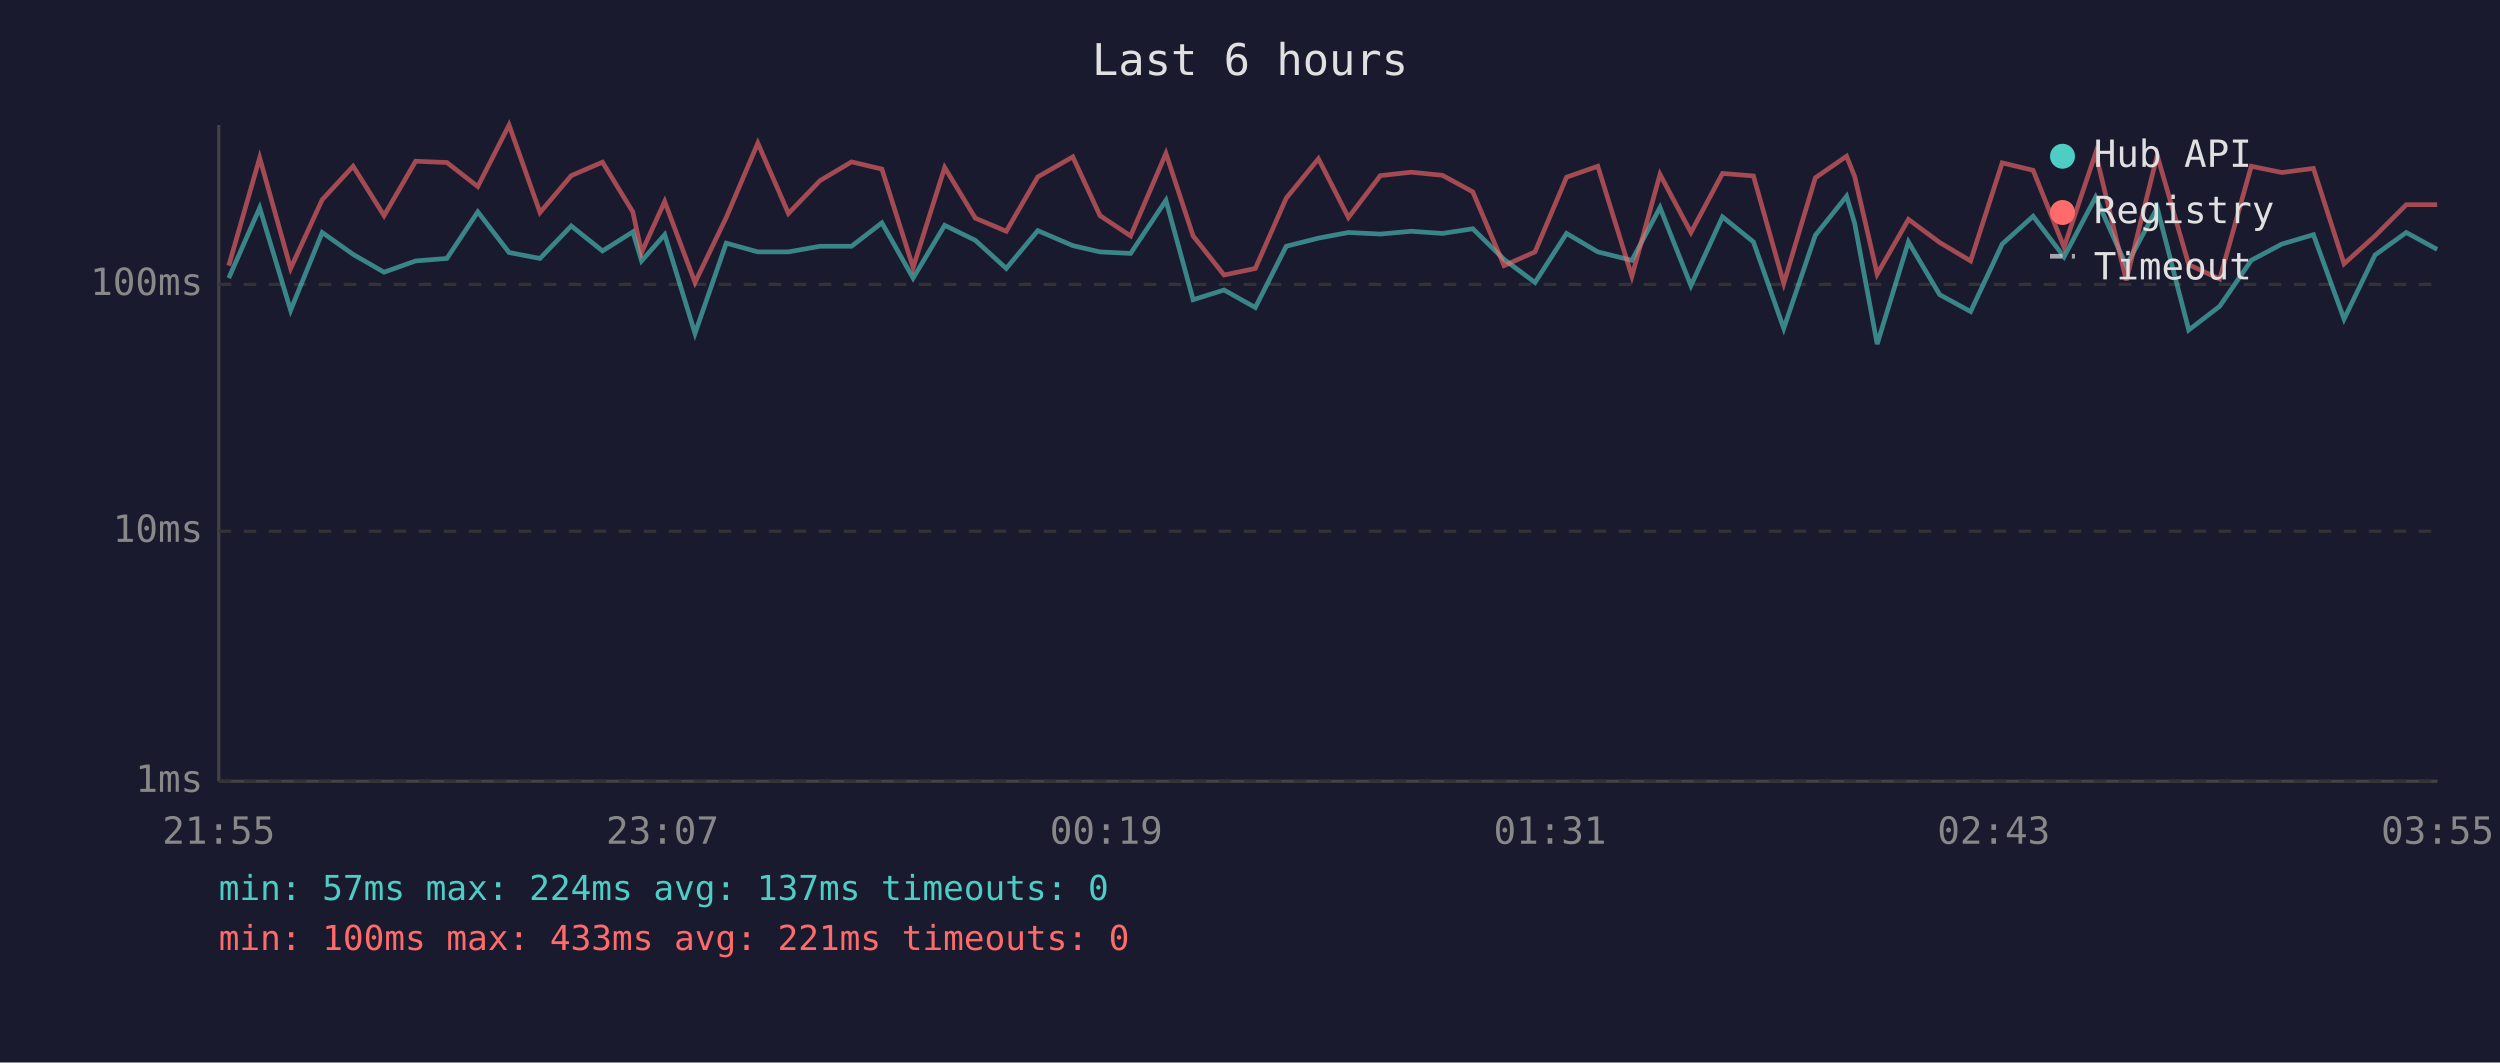
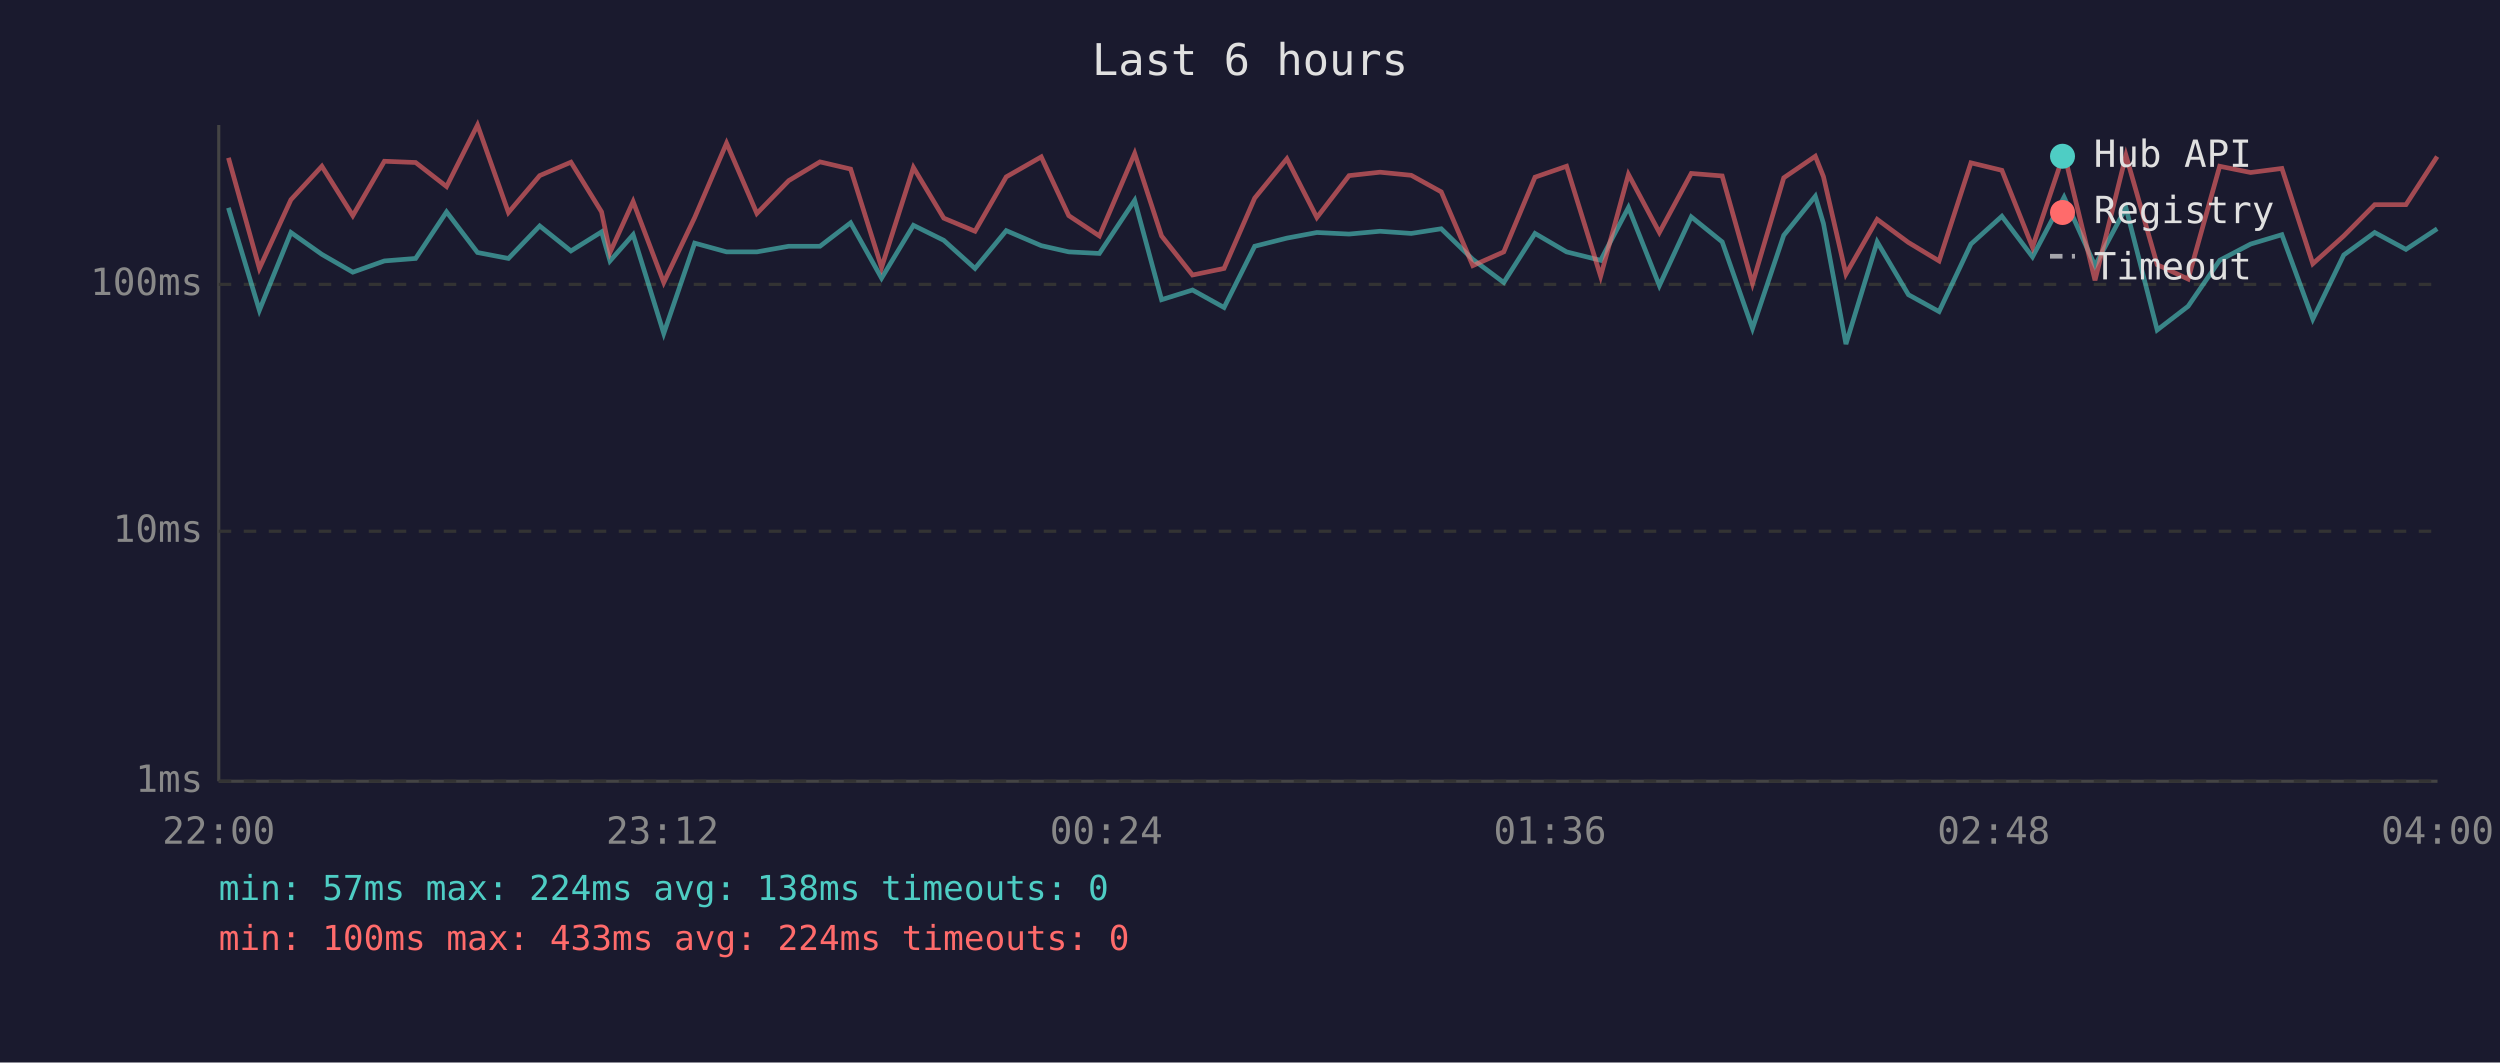
<svg xmlns="http://www.w3.org/2000/svg" viewBox="0 0 800 340" font-family="monospace" font-size="12">
  <rect width="800" height="340" fill="#1a1a2e" />
  <text x="400" y="24" fill="#e0e0e0" font-size="14" text-anchor="middle">Last 6 hours</text>
  <line x1="70" y1="40" x2="70" y2="250" stroke="#444" stroke-width="1" />
  <line x1="70" y1="250" x2="780" y2="250" stroke="#444" stroke-width="1" />
  <line x1="70" y1="250" x2="780" y2="250" stroke="#333" stroke-width="1" stroke-dasharray="4" />
  <text x="65" y="250" fill="#888" text-anchor="end" dominant-baseline="middle">1ms</text>
  <line x1="70" y1="170" x2="780" y2="170" stroke="#333" stroke-width="1" stroke-dasharray="4" />
  <text x="65" y="170" fill="#888" text-anchor="end" dominant-baseline="middle">10ms</text>
  <line x1="70" y1="91" x2="780" y2="91" stroke="#333" stroke-width="1" stroke-dasharray="4" />
  <text x="65" y="91" fill="#888" text-anchor="end" dominant-baseline="middle">100ms</text>
-   <text x="70" y="270" fill="#888" text-anchor="middle">21:55</text>
-   <text x="212" y="270" fill="#888" text-anchor="middle">23:07</text>
-   <text x="354" y="270" fill="#888" text-anchor="middle">00:19</text>
-   <text x="496" y="270" fill="#888" text-anchor="middle">01:31</text>
-   <text x="638" y="270" fill="#888" text-anchor="middle">02:43</text>
-   <text x="780" y="270" fill="#888" text-anchor="middle">03:55</text>
-   <polyline points="73.2,89.0 83.1,66.5 93.0,99.3 103.1,74.4 113.0,81.4 122.9,87.1 133.0,83.5 143.0,82.7 152.9,67.8 162.9,80.8 172.8,82.7 182.8,72.3 192.8,80.3 202.5,74.2 205.3,83.5 212.7,75.1 222.4,106.7 232.4,77.8 242.5,80.6 252.3,80.6 262.4,78.8 272.5,78.8 282.2,71.3 292.2,89.0 302.3,72.1 312.1,76.9 322.0,85.9 332.1,73.8 343.3,78.6 352.0,80.6 361.8,81.1 373.1,64.1 381.8,95.9 391.7,92.8 401.7,98.4 411.6,78.8 421.9,76.2 431.5,74.4 441.7,74.9 451.6,74.0 461.6,74.7 471.3,73.2 481.3,83.0 491.2,90.4 501.3,74.7 511.3,80.6 522.2,83.3 531.2,66.4 541.1,91.4 551.2,69.4 561.1,77.4 570.8,105.1 580.9,75.3 590.9,62.8 593.5,71.5 600.7,110.1 610.7,77.4 620.7,94.3 630.6,99.7 640.7,78.1 650.6,69.2 660.5,82.2 670.6,63.1 680.4,85.0 690.3,66.5 700.4,105.6 710.3,98.0 720.4,83.3 730.2,78.1 740.3,75.1 750.1,102.1 760.0,81.6 770.0,74.4 779.9,79.8" fill="none" stroke="#4ecdc4" stroke-width="1.5" opacity="0.6" />
-   <polyline points="73.2,85.0 83.1,50.5 93.0,85.9 103.1,63.9 113.0,53.2 122.9,69.0 133.0,51.6 143.0,52.0 152.9,59.7 162.9,40.0 172.8,68.0 182.8,56.2 192.8,51.9 202.5,67.8 205.3,80.8 212.7,64.5 222.4,90.4 232.4,69.6 242.5,45.8 252.3,68.3 262.4,57.8 272.5,51.8 282.2,54.1 292.2,85.6 302.3,53.6 312.1,69.8 322.0,74.0 332.1,56.6 343.3,50.2 352.0,69.0 361.8,75.5 373.1,49.1 381.8,75.5 391.7,88.0 401.7,85.9 411.6,63.4 421.9,50.8 431.5,69.6 441.7,56.2 451.6,55.1 461.6,56.1 471.3,61.4 481.3,85.0 491.2,80.6 501.3,56.7 511.3,53.2 522.2,88.4 531.2,55.8 541.1,74.4 551.2,55.5 561.1,56.3 570.8,90.7 580.9,56.9 590.9,50.0 593.5,56.5 600.7,87.7 610.7,70.2 620.7,77.6 630.6,83.5 640.7,52.1 650.6,54.5 660.5,79.1 670.6,49.0 680.4,89.7 690.3,49.7 700.4,84.7 710.3,89.3 720.4,53.2 730.2,55.2 740.3,53.9 750.1,84.4 760.0,75.5 770.0,65.5 779.9,65.5" fill="none" stroke="#ff6b6b" stroke-width="1.5" opacity="0.6" />
+   <text x="70" y="270" fill="#888" text-anchor="middle">22:00</text>
+   <text x="212" y="270" fill="#888" text-anchor="middle">23:12</text>
+   <text x="354" y="270" fill="#888" text-anchor="middle">00:24</text>
+   <text x="496" y="270" fill="#888" text-anchor="middle">01:36</text>
+   <text x="638" y="270" fill="#888" text-anchor="middle">02:48</text>
+   <text x="780" y="270" fill="#888" text-anchor="middle">04:00</text>
+   <polyline points="73.1,66.5 83.0,99.3 93.1,74.4 103.0,81.4 112.9,87.1 123.0,83.5 133.0,82.7 142.9,67.8 152.8,80.8 162.7,82.7 172.7,72.3 182.7,80.3 192.5,74.2 195.2,83.5 202.6,75.1 212.4,106.7 222.3,77.8 232.5,80.6 242.2,80.6 252.4,78.8 262.4,78.8 272.2,71.3 282.1,89.0 292.3,72.1 302.0,76.9 312.0,85.9 322.0,73.8 333.2,78.6 342.0,80.6 351.8,81.1 363.1,64.1 371.7,95.9 381.6,92.8 391.7,98.4 401.5,78.8 411.8,76.2 421.4,74.4 431.7,74.9 441.6,74.0 451.6,74.7 461.2,73.2 471.3,83.0 481.2,90.4 491.2,74.7 501.3,80.6 512.2,83.3 521.1,66.4 531.0,91.4 541.2,69.4 551.1,77.4 560.8,105.1 570.8,75.3 580.9,62.8 583.5,71.5 590.7,110.1 600.7,77.4 610.7,94.3 620.5,99.7 630.7,78.1 640.6,69.2 650.4,82.2 660.5,63.1 670.4,85.0 680.3,66.5 690.3,105.6 700.2,98.0 710.3,83.3 720.2,78.1 730.2,75.1 740.1,102.1 750.0,81.6 759.9,74.4 769.9,79.8 779.9,73.2" fill="none" stroke="#4ecdc4" stroke-width="1.5" opacity="0.6" />
+   <polyline points="73.1,50.5 83.0,85.9 93.1,63.9 103.0,53.2 112.9,69.0 123.0,51.6 133.0,52.0 142.9,59.7 152.8,40.0 162.7,68.0 172.7,56.2 182.7,51.9 192.5,67.8 195.2,80.8 202.6,64.5 212.4,90.4 222.3,69.6 232.5,45.8 242.2,68.3 252.4,57.8 262.4,51.8 272.2,54.1 282.1,85.6 292.3,53.6 302.0,69.8 312.0,74.0 322.0,56.6 333.2,50.2 342.0,69.0 351.8,75.5 363.1,49.1 371.7,75.5 381.6,88.0 391.7,85.9 401.5,63.4 411.8,50.8 421.4,69.6 431.7,56.2 441.6,55.1 451.6,56.1 461.2,61.4 471.3,85.0 481.2,80.6 491.2,56.7 501.3,53.2 512.2,88.4 521.1,55.8 531.0,74.4 541.2,55.5 551.1,56.3 560.8,90.7 570.8,56.9 580.9,50.0 583.5,56.5 590.7,87.7 600.7,70.2 610.7,77.6 620.5,83.5 630.7,52.1 640.6,54.5 650.4,79.1 660.5,49.0 670.4,89.7 680.3,49.7 690.3,84.7 700.2,89.3 710.3,53.2 720.2,55.2 730.2,53.9 740.1,84.4 750.0,75.5 759.9,65.5 769.9,65.5 779.9,50.1" fill="none" stroke="#ff6b6b" stroke-width="1.5" opacity="0.6" />
  <circle cx="660" cy="50" r="4" fill="#4ecdc4" />
  <text x="670" y="50" fill="#e0e0e0" dominant-baseline="middle">Hub API</text>
  <circle cx="660" cy="68" r="4" fill="#ff6b6b" />
  <text x="670" y="68" fill="#e0e0e0" dominant-baseline="middle">Registry</text>
  <line x1="656" y1="82" x2="664" y2="82" stroke="#e0e0e0" stroke-width="1.5" stroke-dasharray="4,3" opacity="0.7" />
  <text x="670" y="86" fill="#e0e0e0" dominant-baseline="middle">Timeout</text>
-   <text x="70" y="288" fill="#4ecdc4" font-size="11">min: 57ms  max: 224ms  avg: 137ms  timeouts: 0</text>
-   <text x="70" y="304" fill="#ff6b6b" font-size="11">min: 100ms  max: 433ms  avg: 221ms  timeouts: 0</text>
+   <text x="70" y="288" fill="#4ecdc4" font-size="11">min: 57ms  max: 224ms  avg: 138ms  timeouts: 0</text>
+   <text x="70" y="304" fill="#ff6b6b" font-size="11">min: 100ms  max: 433ms  avg: 224ms  timeouts: 0</text>
</svg>
